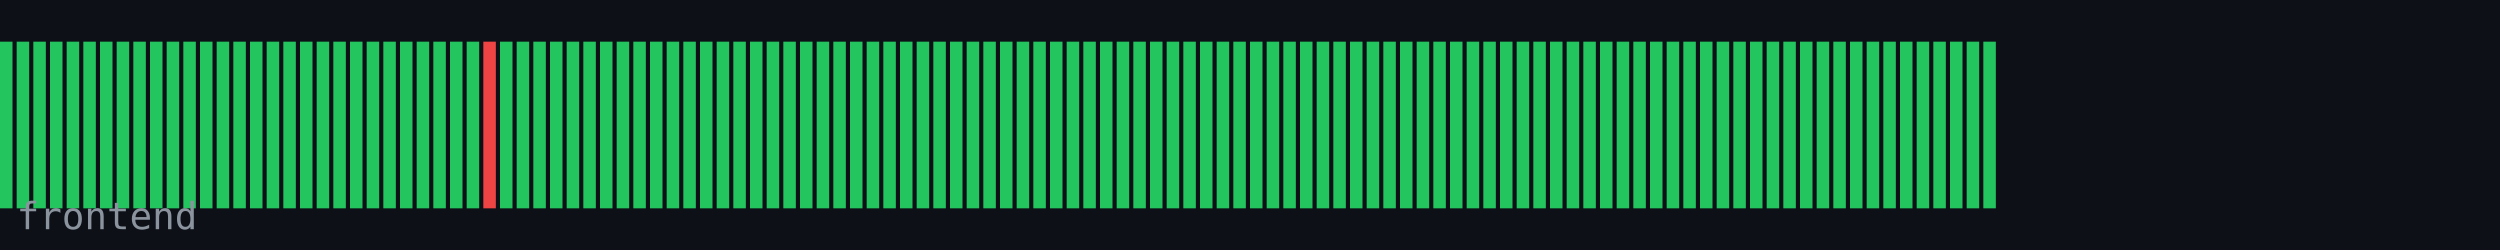
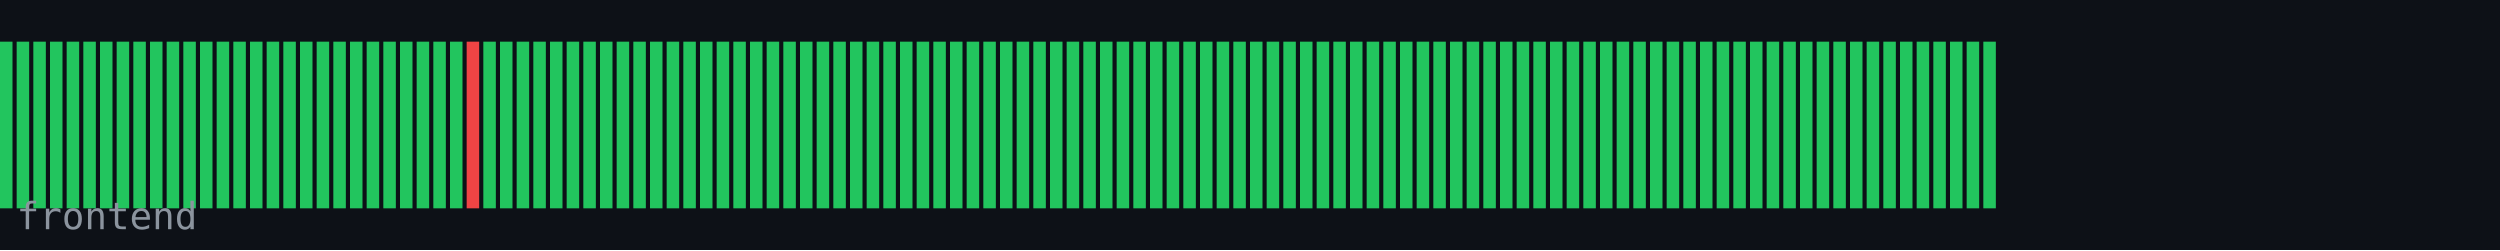
<svg xmlns="http://www.w3.org/2000/svg" width="600" height="60" viewBox="0 0 600 60">
  <rect width="600" height="60" fill="#0d1117" />
  <rect x="0" y="10" width="3" height="40" fill="#22c55e" />
  <rect x="4" y="10" width="3" height="40" fill="#22c55e" />
  <rect x="8" y="10" width="3" height="40" fill="#22c55e" />
  <rect x="12" y="10" width="3" height="40" fill="#22c55e" />
  <rect x="16" y="10" width="3" height="40" fill="#22c55e" />
  <rect x="20" y="10" width="3" height="40" fill="#22c55e" />
  <rect x="24" y="10" width="3" height="40" fill="#22c55e" />
  <rect x="28" y="10" width="3" height="40" fill="#22c55e" />
  <rect x="32" y="10" width="3" height="40" fill="#22c55e" />
  <rect x="36" y="10" width="3" height="40" fill="#22c55e" />
  <rect x="40" y="10" width="3" height="40" fill="#22c55e" />
  <rect x="44" y="10" width="3" height="40" fill="#22c55e" />
  <rect x="48" y="10" width="3" height="40" fill="#22c55e" />
  <rect x="52" y="10" width="3" height="40" fill="#22c55e" />
  <rect x="56" y="10" width="3" height="40" fill="#22c55e" />
  <rect x="60" y="10" width="3" height="40" fill="#22c55e" />
  <rect x="64" y="10" width="3" height="40" fill="#22c55e" />
  <rect x="68" y="10" width="3" height="40" fill="#22c55e" />
  <rect x="72" y="10" width="3" height="40" fill="#22c55e" />
  <rect x="76" y="10" width="3" height="40" fill="#22c55e" />
  <rect x="80" y="10" width="3" height="40" fill="#22c55e" />
  <rect x="84" y="10" width="3" height="40" fill="#22c55e" />
  <rect x="88" y="10" width="3" height="40" fill="#22c55e" />
  <rect x="92" y="10" width="3" height="40" fill="#22c55e" />
  <rect x="96" y="10" width="3" height="40" fill="#22c55e" />
  <rect x="100" y="10" width="3" height="40" fill="#22c55e" />
  <rect x="104" y="10" width="3" height="40" fill="#22c55e" />
  <rect x="108" y="10" width="3" height="40" fill="#22c55e" />
-   <rect x="112" y="10" width="3" height="40" fill="#22c55e" />
-   <rect x="116" y="10" width="3" height="40" fill="#ef4444" />
+   <rect x="112" y="10" width="3" height="40" fill="#ef4444" />
+   <rect x="116" y="10" width="3" height="40" fill="#22c55e" />
  <rect x="120" y="10" width="3" height="40" fill="#22c55e" />
  <rect x="124" y="10" width="3" height="40" fill="#22c55e" />
  <rect x="128" y="10" width="3" height="40" fill="#22c55e" />
  <rect x="132" y="10" width="3" height="40" fill="#22c55e" />
  <rect x="136" y="10" width="3" height="40" fill="#22c55e" />
  <rect x="140" y="10" width="3" height="40" fill="#22c55e" />
  <rect x="144" y="10" width="3" height="40" fill="#22c55e" />
  <rect x="148" y="10" width="3" height="40" fill="#22c55e" />
  <rect x="152" y="10" width="3" height="40" fill="#22c55e" />
  <rect x="156" y="10" width="3" height="40" fill="#22c55e" />
  <rect x="160" y="10" width="3" height="40" fill="#22c55e" />
  <rect x="164" y="10" width="3" height="40" fill="#22c55e" />
  <rect x="168" y="10" width="3" height="40" fill="#22c55e" />
  <rect x="172" y="10" width="3" height="40" fill="#22c55e" />
  <rect x="176" y="10" width="3" height="40" fill="#22c55e" />
  <rect x="180" y="10" width="3" height="40" fill="#22c55e" />
  <rect x="184" y="10" width="3" height="40" fill="#22c55e" />
  <rect x="188" y="10" width="3" height="40" fill="#22c55e" />
  <rect x="192" y="10" width="3" height="40" fill="#22c55e" />
  <rect x="196" y="10" width="3" height="40" fill="#22c55e" />
  <rect x="200" y="10" width="3" height="40" fill="#22c55e" />
  <rect x="204" y="10" width="3" height="40" fill="#22c55e" />
  <rect x="208" y="10" width="3" height="40" fill="#22c55e" />
  <rect x="212" y="10" width="3" height="40" fill="#22c55e" />
  <rect x="216" y="10" width="3" height="40" fill="#22c55e" />
  <rect x="220" y="10" width="3" height="40" fill="#22c55e" />
  <rect x="224" y="10" width="3" height="40" fill="#22c55e" />
  <rect x="228" y="10" width="3" height="40" fill="#22c55e" />
  <rect x="232" y="10" width="3" height="40" fill="#22c55e" />
  <rect x="236" y="10" width="3" height="40" fill="#22c55e" />
  <rect x="240" y="10" width="3" height="40" fill="#22c55e" />
  <rect x="244" y="10" width="3" height="40" fill="#22c55e" />
  <rect x="248" y="10" width="3" height="40" fill="#22c55e" />
  <rect x="252" y="10" width="3" height="40" fill="#22c55e" />
  <rect x="256" y="10" width="3" height="40" fill="#22c55e" />
  <rect x="260" y="10" width="3" height="40" fill="#22c55e" />
  <rect x="264" y="10" width="3" height="40" fill="#22c55e" />
  <rect x="268" y="10" width="3" height="40" fill="#22c55e" />
  <rect x="272" y="10" width="3" height="40" fill="#22c55e" />
  <rect x="276" y="10" width="3" height="40" fill="#22c55e" />
  <rect x="280" y="10" width="3" height="40" fill="#22c55e" />
  <rect x="284" y="10" width="3" height="40" fill="#22c55e" />
  <rect x="288" y="10" width="3" height="40" fill="#22c55e" />
  <rect x="292" y="10" width="3" height="40" fill="#22c55e" />
  <rect x="296" y="10" width="3" height="40" fill="#22c55e" />
  <rect x="300" y="10" width="3" height="40" fill="#22c55e" />
  <rect x="304" y="10" width="3" height="40" fill="#22c55e" />
  <rect x="308" y="10" width="3" height="40" fill="#22c55e" />
  <rect x="312" y="10" width="3" height="40" fill="#22c55e" />
  <rect x="316" y="10" width="3" height="40" fill="#22c55e" />
  <rect x="320" y="10" width="3" height="40" fill="#22c55e" />
  <rect x="324" y="10" width="3" height="40" fill="#22c55e" />
  <rect x="328" y="10" width="3" height="40" fill="#22c55e" />
  <rect x="332" y="10" width="3" height="40" fill="#22c55e" />
  <rect x="336" y="10" width="3" height="40" fill="#22c55e" />
  <rect x="340" y="10" width="3" height="40" fill="#22c55e" />
  <rect x="344" y="10" width="3" height="40" fill="#22c55e" />
  <rect x="348" y="10" width="3" height="40" fill="#22c55e" />
  <rect x="352" y="10" width="3" height="40" fill="#22c55e" />
  <rect x="356" y="10" width="3" height="40" fill="#22c55e" />
  <rect x="360" y="10" width="3" height="40" fill="#22c55e" />
  <rect x="364" y="10" width="3" height="40" fill="#22c55e" />
  <rect x="368" y="10" width="3" height="40" fill="#22c55e" />
  <rect x="372" y="10" width="3" height="40" fill="#22c55e" />
  <rect x="376" y="10" width="3" height="40" fill="#22c55e" />
  <rect x="380" y="10" width="3" height="40" fill="#22c55e" />
  <rect x="384" y="10" width="3" height="40" fill="#22c55e" />
  <rect x="388" y="10" width="3" height="40" fill="#22c55e" />
  <rect x="392" y="10" width="3" height="40" fill="#22c55e" />
  <rect x="396" y="10" width="3" height="40" fill="#22c55e" />
  <rect x="400" y="10" width="3" height="40" fill="#22c55e" />
  <rect x="404" y="10" width="3" height="40" fill="#22c55e" />
  <rect x="408" y="10" width="3" height="40" fill="#22c55e" />
  <rect x="412" y="10" width="3" height="40" fill="#22c55e" />
  <rect x="416" y="10" width="3" height="40" fill="#22c55e" />
  <rect x="420" y="10" width="3" height="40" fill="#22c55e" />
  <rect x="424" y="10" width="3" height="40" fill="#22c55e" />
  <rect x="428" y="10" width="3" height="40" fill="#22c55e" />
  <rect x="432" y="10" width="3" height="40" fill="#22c55e" />
  <rect x="436" y="10" width="3" height="40" fill="#22c55e" />
  <rect x="440" y="10" width="3" height="40" fill="#22c55e" />
  <rect x="444" y="10" width="3" height="40" fill="#22c55e" />
  <rect x="448" y="10" width="3" height="40" fill="#22c55e" />
  <rect x="452" y="10" width="3" height="40" fill="#22c55e" />
  <rect x="456" y="10" width="3" height="40" fill="#22c55e" />
  <rect x="460" y="10" width="3" height="40" fill="#22c55e" />
  <rect x="464" y="10" width="3" height="40" fill="#22c55e" />
  <rect x="468" y="10" width="3" height="40" fill="#22c55e" />
  <rect x="472" y="10" width="3" height="40" fill="#22c55e" />
  <rect x="476" y="10" width="3" height="40" fill="#22c55e" />
  <text x="4" y="55" font-family="monospace" font-size="9" fill="#8b949e">frontend</text>
</svg>
